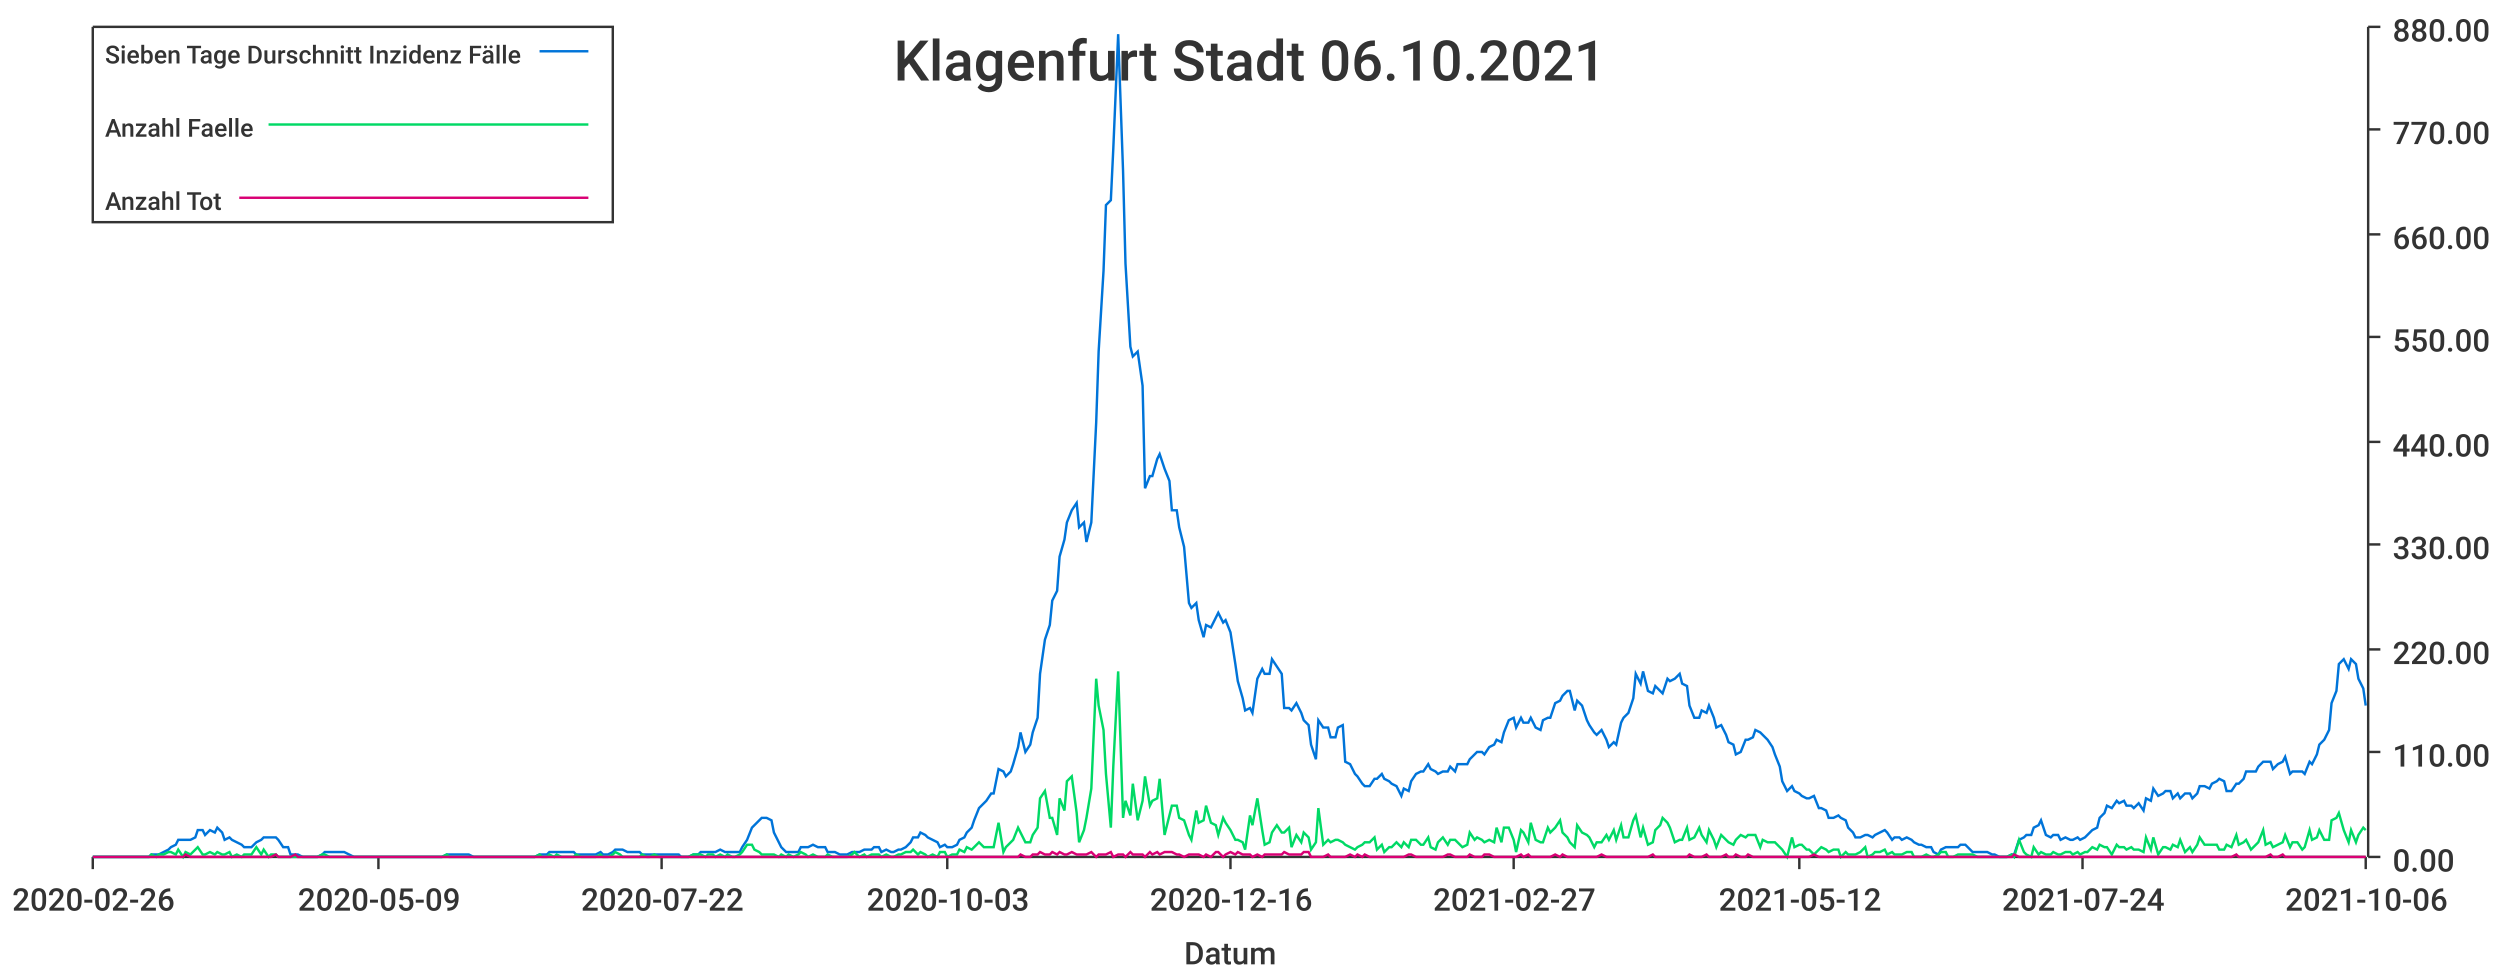
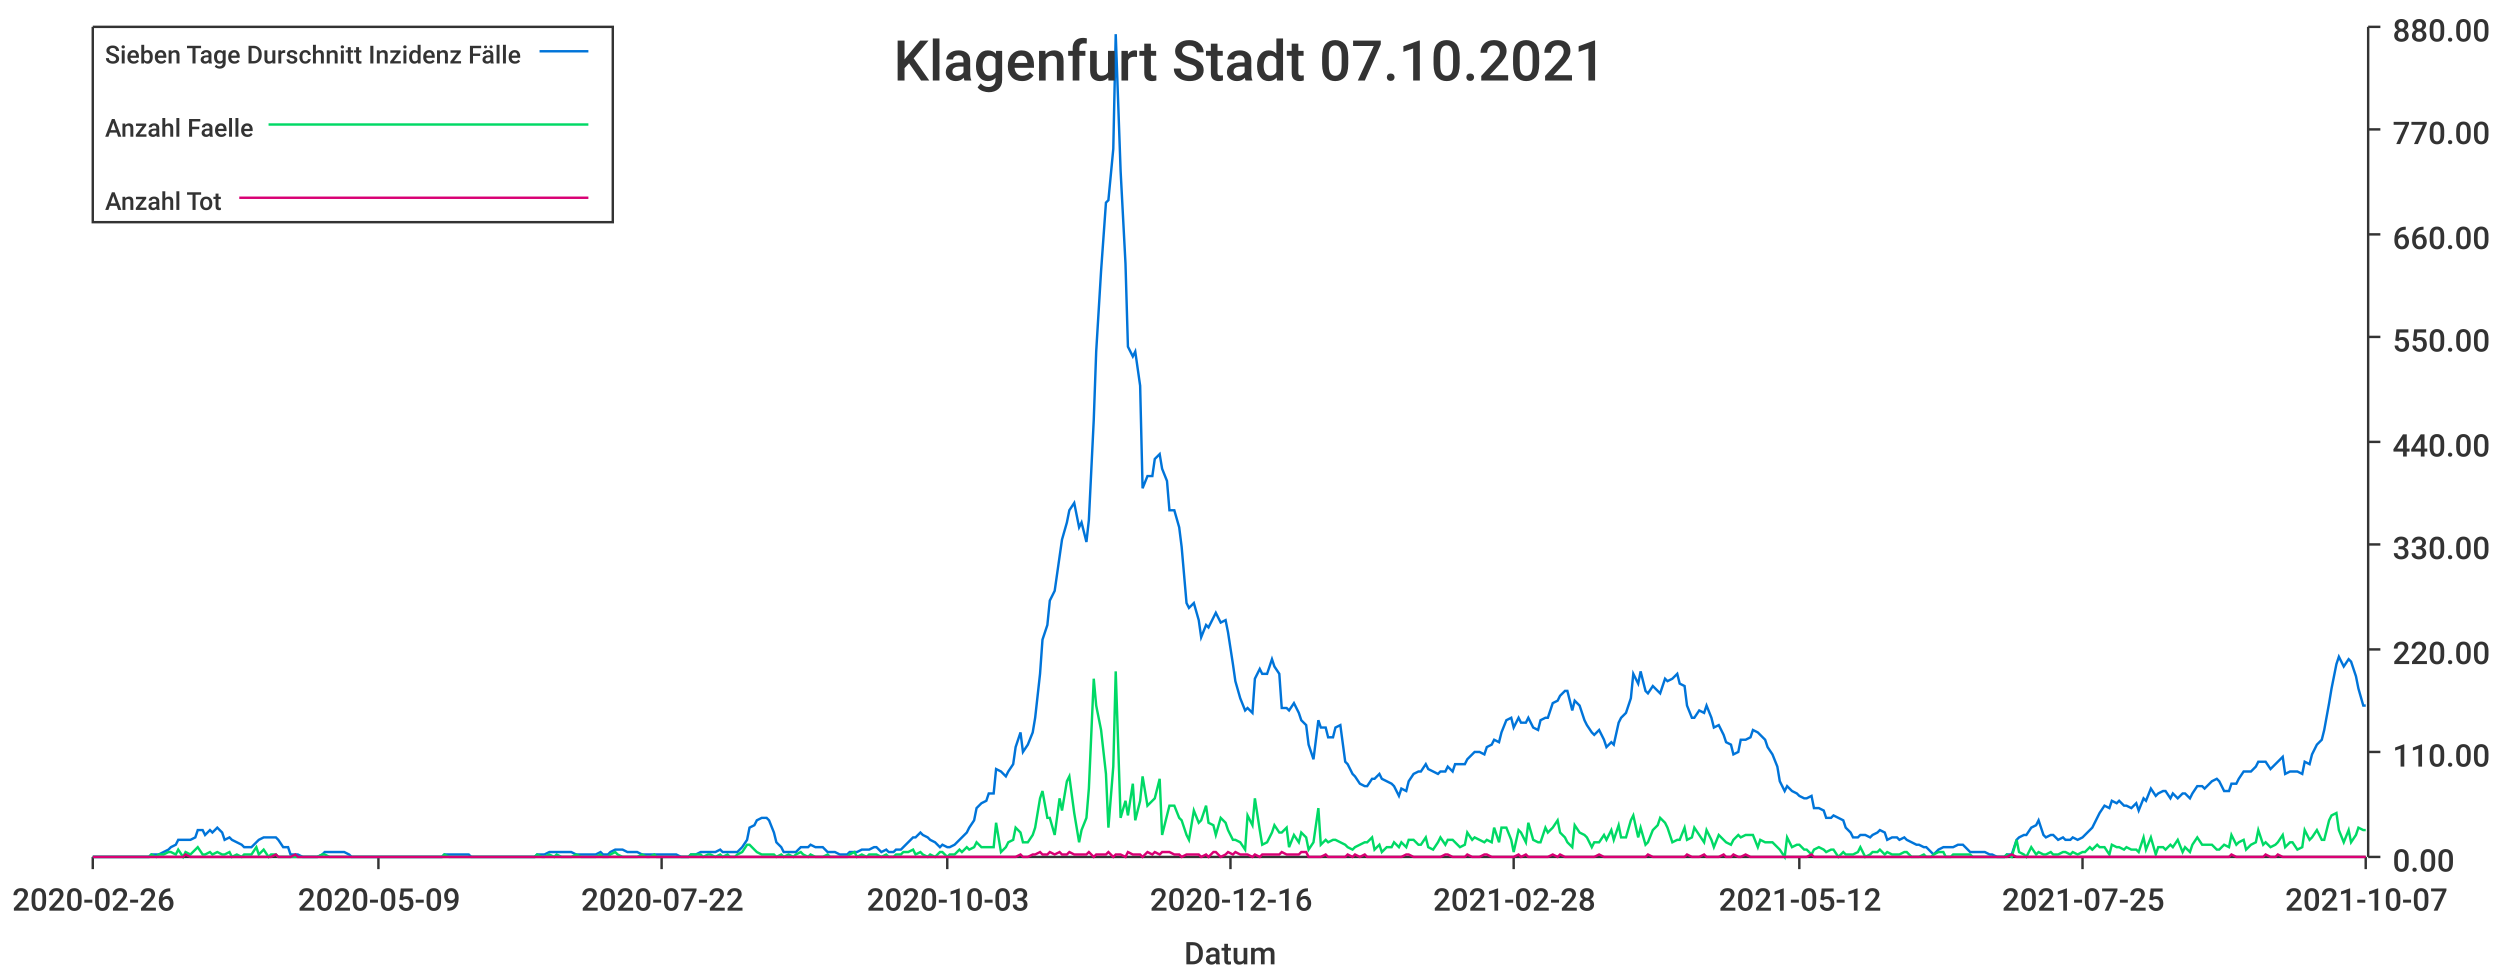
<svg xmlns="http://www.w3.org/2000/svg" width="1024" height="400">\n<path d="M 0 0 L 1024 0 L 1024 400 L 0 400 L 0 0" style="stroke-width:0;stroke:rgba(255,255,255,1.0);fill:rgba(255,255,255,1.0)" />
  <path d="M 38 11 L 969 11 L 969 351 L 38 351 L 38 11" style="stroke-width:0;stroke:rgba(255,255,255,1.0);fill:rgba(255,255,255,1.0)" />
  <path d="M 38 351 L 969 351" style="stroke-width:1;stroke:rgba(51,51,51,1.0);fill:none" />
  <path d="M 38 351 L 38 356" style="stroke-width:1;stroke:rgba(51,51,51,1.0);fill:none" />
  <text x="5" y="373" style="stroke-width:0;stroke:none;fill:rgba(51,51,51,1.0);font-size:12.8px;font-family:'Roboto Medium',sans-serif">2020-02-26</text>
  <path d="M 155 351 L 155 356" style="stroke-width:1;stroke:rgba(51,51,51,1.0);fill:none" />
  <text x="122" y="373" style="stroke-width:0;stroke:none;fill:rgba(51,51,51,1.0);font-size:12.8px;font-family:'Roboto Medium',sans-serif">2020-05-09</text>
  <path d="M 271 351 L 271 356" style="stroke-width:1;stroke:rgba(51,51,51,1.0);fill:none" />
  <text x="238" y="373" style="stroke-width:0;stroke:none;fill:rgba(51,51,51,1.0);font-size:12.8px;font-family:'Roboto Medium',sans-serif">2020-07-22</text>
  <path d="M 388 351 L 388 356" style="stroke-width:1;stroke:rgba(51,51,51,1.0);fill:none" />
  <text x="355" y="373" style="stroke-width:0;stroke:none;fill:rgba(51,51,51,1.0);font-size:12.8px;font-family:'Roboto Medium',sans-serif">2020-10-03</text>
  <path d="M 504 351 L 504 356" style="stroke-width:1;stroke:rgba(51,51,51,1.0);fill:none" />
  <text x="471" y="373" style="stroke-width:0;stroke:none;fill:rgba(51,51,51,1.0);font-size:12.8px;font-family:'Roboto Medium',sans-serif">2020-12-16</text>
  <path d="M 620 351 L 620 356" style="stroke-width:1;stroke:rgba(51,51,51,1.0);fill:none" />
-   <text x="587" y="373" style="stroke-width:0;stroke:none;fill:rgba(51,51,51,1.0);font-size:12.8px;font-family:'Roboto Medium',sans-serif">2021-02-27</text>
+   <text x="587" y="373" style="stroke-width:0;stroke:none;fill:rgba(51,51,51,1.0);font-size:12.8px;font-family:'Roboto Medium',sans-serif">2021-02-28</text>
  <path d="M 737 351 L 737 356" style="stroke-width:1;stroke:rgba(51,51,51,1.0);fill:none" />
  <text x="704" y="373" style="stroke-width:0;stroke:none;fill:rgba(51,51,51,1.0);font-size:12.8px;font-family:'Roboto Medium',sans-serif">2021-05-12</text>
  <path d="M 853 351 L 853 356" style="stroke-width:1;stroke:rgba(51,51,51,1.0);fill:none" />
-   <text x="820" y="373" style="stroke-width:0;stroke:none;fill:rgba(51,51,51,1.0);font-size:12.8px;font-family:'Roboto Medium',sans-serif">2021-07-24</text>
+   <text x="820" y="373" style="stroke-width:0;stroke:none;fill:rgba(51,51,51,1.0);font-size:12.8px;font-family:'Roboto Medium',sans-serif">2021-07-25</text>
  <path d="M 969 351 L 969 356" style="stroke-width:1;stroke:rgba(51,51,51,1.0);fill:none" />
-   <text x="936" y="373" style="stroke-width:0;stroke:none;fill:rgba(51,51,51,1.0);font-size:12.8px;font-family:'Roboto Medium',sans-serif">2021-10-06</text>
+   <text x="936" y="373" style="stroke-width:0;stroke:none;fill:rgba(51,51,51,1.0);font-size:12.8px;font-family:'Roboto Medium',sans-serif">2021-10-07</text>
  <text x="485" y="395" style="stroke-width:0;stroke:none;fill:rgba(51,51,51,1.0);font-size:12.8px;font-family:'Roboto Medium',sans-serif">Datum</text>
  <path d="M 970 351 L 970 11" style="stroke-width:1;stroke:rgba(51,51,51,1.0);fill:none" />
  <path d="M 970 351 L 975 351" style="stroke-width:1;stroke:rgba(51,51,51,1.0);fill:none" />
  <text x="980" y="357" style="stroke-width:0;stroke:none;fill:rgba(51,51,51,1.0);font-size:12.8px;font-family:'Roboto Medium',sans-serif">0.00</text>
  <path d="M 970 308 L 975 308" style="stroke-width:1;stroke:rgba(51,51,51,1.0);fill:none" />
  <text x="980" y="314" style="stroke-width:0;stroke:none;fill:rgba(51,51,51,1.0);font-size:12.8px;font-family:'Roboto Medium',sans-serif">110.00</text>
  <path d="M 970 266 L 975 266" style="stroke-width:1;stroke:rgba(51,51,51,1.0);fill:none" />
  <text x="980" y="272" style="stroke-width:0;stroke:none;fill:rgba(51,51,51,1.0);font-size:12.8px;font-family:'Roboto Medium',sans-serif">220.00</text>
  <path d="M 970 223 L 975 223" style="stroke-width:1;stroke:rgba(51,51,51,1.0);fill:none" />
  <text x="980" y="229" style="stroke-width:0;stroke:none;fill:rgba(51,51,51,1.0);font-size:12.8px;font-family:'Roboto Medium',sans-serif">330.00</text>
  <path d="M 970 181 L 975 181" style="stroke-width:1;stroke:rgba(51,51,51,1.0);fill:none" />
  <text x="980" y="187" style="stroke-width:0;stroke:none;fill:rgba(51,51,51,1.0);font-size:12.8px;font-family:'Roboto Medium',sans-serif">440.00</text>
  <path d="M 970 138 L 975 138" style="stroke-width:1;stroke:rgba(51,51,51,1.0);fill:none" />
  <text x="980" y="144" style="stroke-width:0;stroke:none;fill:rgba(51,51,51,1.0);font-size:12.8px;font-family:'Roboto Medium',sans-serif">550.00</text>
  <path d="M 970 96 L 975 96" style="stroke-width:1;stroke:rgba(51,51,51,1.0);fill:none" />
  <text x="980" y="102" style="stroke-width:0;stroke:none;fill:rgba(51,51,51,1.0);font-size:12.8px;font-family:'Roboto Medium',sans-serif">660.00</text>
  <path d="M 970 53 L 975 53" style="stroke-width:1;stroke:rgba(51,51,51,1.0);fill:none" />
  <text x="980" y="59" style="stroke-width:0;stroke:none;fill:rgba(51,51,51,1.0);font-size:12.8px;font-family:'Roboto Medium',sans-serif">770.00</text>
  <path d="M 970 11 L 975 11" style="stroke-width:1;stroke:rgba(51,51,51,1.0);fill:none" />
  <text x="980" y="17" style="stroke-width:0;stroke:none;fill:rgba(51,51,51,1.0);font-size:12.8px;font-family:'Roboto Medium',sans-serif">880.00</text>
-   <path d="M 38 351 L 40 351 L 42 351 L 43 351 L 45 351 L 46 351 L 48 351 L 50 351 L 51 351 L 53 351 L 54 351 L 56 351 L 57 351 L 59 351 L 61 351 L 62 350 L 64 350 L 65 350 L 67 349 L 69 348 L 70 347 L 72 346 L 73 344 L 75 344 L 76 344 L 78 344 L 80 343 L 81 340 L 83 340 L 84 342 L 86 340 L 88 341 L 89 339 L 91 341 L 92 344 L 94 343 L 95 344 L 97 345 L 99 346 L 100 347 L 102 347 L 103 347 L 105 345 L 107 344 L 108 343 L 110 343 L 111 343 L 113 343 L 114 344 L 116 347 L 118 347 L 119 350 L 121 350 L 122 350 L 124 351 L 126 351 L 127 351 L 129 351 L 130 351 L 132 350 L 133 349 L 135 349 L 137 349 L 138 349 L 140 349 L 141 349 L 143 350 L 145 351 L 146 351 L 148 351 L 149 351 L 151 351 L 152 351 L 154 351 L 156 351 L 157 351 L 159 351 L 160 351 L 162 351 L 164 351 L 165 351 L 167 351 L 168 351 L 170 351 L 171 351 L 173 351 L 175 351 L 176 351 L 178 351 L 179 351 L 181 351 L 183 350 L 184 350 L 186 350 L 187 350 L 189 350 L 190 350 L 192 350 L 194 351 L 195 351 L 197 351 L 198 351 L 200 351 L 202 351 L 203 351 L 205 351 L 206 351 L 208 351 L 209 351 L 211 351 L 213 351 L 214 351 L 216 351 L 217 351 L 219 351 L 221 350 L 222 350 L 224 350 L 225 349 L 227 349 L 228 349 L 230 349 L 232 349 L 233 349 L 235 349 L 236 350 L 238 350 L 240 350 L 241 350 L 243 350 L 244 350 L 246 349 L 247 350 L 249 350 L 251 349 L 252 348 L 254 348 L 255 348 L 257 349 L 259 349 L 260 349 L 262 349 L 263 350 L 265 350 L 266 350 L 268 350 L 270 350 L 271 350 L 273 350 L 274 350 L 276 350 L 278 350 L 279 351 L 281 351 L 282 351 L 284 350 L 286 350 L 287 349 L 289 349 L 290 349 L 292 349 L 293 349 L 295 348 L 297 349 L 298 349 L 300 349 L 301 349 L 303 349 L 304 347 L 306 344 L 308 339 L 309 338 L 311 336 L 312 335 L 314 335 L 316 336 L 317 341 L 319 345 L 320 347 L 322 349 L 323 349 L 325 349 L 327 349 L 328 347 L 330 347 L 331 347 L 333 346 L 335 347 L 336 347 L 338 347 L 339 349 L 341 349 L 342 349 L 344 350 L 346 350 L 347 350 L 349 349 L 350 349 L 352 349 L 354 348 L 355 348 L 357 348 L 358 347 L 360 347 L 361 349 L 363 348 L 365 349 L 366 349 L 368 348 L 369 348 L 371 347 L 373 345 L 374 343 L 376 343 L 377 341 L 379 342 L 380 343 L 382 344 L 384 345 L 385 347 L 387 346 L 388 347 L 390 347 L 392 346 L 393 344 L 395 343 L 396 341 L 398 339 L 399 336 L 401 331 L 403 329 L 404 328 L 406 325 L 407 325 L 409 315 L 411 316 L 412 318 L 414 316 L 415 313 L 417 306 L 418 300 L 420 308 L 422 305 L 423 300 L 425 294 L 426 276 L 428 262 L 430 256 L 431 246 L 433 242 L 434 228 L 436 221 L 437 214 L 439 209 L 441 206 L 442 216 L 444 214 L 445 222 L 447 214 L 449 173 L 450 144 L 452 111 L 453 84 L 455 82 L 456 61 L 458 14 L 460 70 L 461 108 L 463 142 L 464 146 L 466 144 L 468 158 L 469 200 L 471 195 L 472 195 L 474 188 L 475 186 L 477 192 L 479 197 L 480 209 L 482 209 L 483 216 L 485 224 L 487 247 L 488 249 L 490 247 L 491 254 L 493 261 L 494 256 L 496 257 L 498 253 L 499 251 L 501 255 L 502 254 L 504 259 L 506 272 L 507 279 L 509 286 L 510 291 L 512 290 L 513 292 L 515 278 L 517 274 L 518 276 L 520 276 L 521 270 L 523 273 L 525 276 L 526 290 L 528 290 L 529 291 L 531 288 L 533 292 L 534 295 L 536 297 L 537 305 L 539 311 L 540 295 L 542 298 L 544 298 L 545 302 L 547 302 L 548 298 L 550 297 L 551 312 L 553 313 L 555 317 L 556 318 L 558 321 L 559 322 L 561 322 L 563 319 L 564 319 L 566 317 L 567 319 L 569 320 L 570 321 L 572 322 L 574 326 L 575 323 L 577 324 L 578 320 L 580 317 L 582 316 L 583 316 L 585 313 L 586 315 L 588 316 L 589 317 L 591 316 L 593 316 L 594 314 L 596 316 L 597 313 L 599 313 L 601 313 L 602 311 L 604 309 L 605 308 L 607 308 L 608 309 L 610 306 L 612 305 L 613 303 L 615 304 L 616 300 L 618 295 L 620 294 L 621 298 L 623 294 L 624 296 L 626 296 L 627 294 L 629 298 L 631 299 L 632 295 L 634 294 L 635 294 L 637 288 L 639 287 L 640 285 L 642 283 L 643 283 L 645 291 L 646 287 L 648 289 L 650 295 L 651 297 L 653 300 L 654 301 L 656 299 L 658 303 L 659 306 L 661 304 L 662 305 L 664 296 L 665 294 L 667 292 L 669 286 L 670 276 L 672 280 L 673 275 L 675 283 L 677 284 L 678 281 L 680 283 L 681 284 L 683 278 L 684 279 L 686 278 L 688 276 L 689 280 L 691 281 L 692 289 L 694 294 L 696 294 L 697 291 L 699 292 L 700 289 L 702 294 L 703 298 L 705 297 L 707 301 L 708 304 L 710 305 L 711 309 L 713 308 L 715 303 L 716 303 L 718 302 L 719 299 L 721 300 L 722 301 L 724 303 L 726 306 L 727 309 L 729 314 L 730 320 L 732 324 L 734 322 L 735 324 L 737 325 L 738 326 L 740 327 L 741 327 L 743 326 L 745 331 L 746 331 L 748 332 L 749 335 L 751 335 L 753 334 L 754 335 L 756 336 L 757 339 L 759 341 L 760 343 L 762 343 L 764 342 L 765 342 L 767 343 L 768 342 L 770 341 L 772 340 L 773 341 L 775 344 L 776 343 L 778 343 L 779 344 L 781 343 L 783 344 L 784 345 L 786 346 L 787 346 L 789 347 L 791 347 L 792 349 L 794 350 L 795 348 L 797 347 L 798 347 L 800 347 L 802 347 L 803 346 L 805 346 L 806 347 L 808 349 L 810 349 L 811 349 L 813 349 L 814 349 L 816 350 L 817 350 L 819 351 L 821 351 L 822 351 L 824 350 L 825 350 L 827 344 L 829 343 L 830 342 L 832 342 L 833 339 L 835 338 L 836 336 L 838 342 L 840 343 L 841 342 L 843 342 L 844 344 L 846 343 L 848 344 L 849 344 L 851 343 L 852 344 L 854 343 L 855 342 L 857 340 L 859 339 L 860 335 L 862 333 L 863 330 L 865 331 L 867 328 L 868 329 L 870 328 L 871 330 L 873 330 L 874 331 L 876 329 L 878 332 L 879 327 L 881 328 L 882 323 L 884 326 L 886 325 L 887 324 L 889 324 L 890 327 L 892 325 L 893 327 L 895 325 L 897 325 L 898 327 L 900 325 L 901 322 L 903 322 L 905 323 L 906 321 L 908 320 L 909 319 L 911 320 L 912 324 L 914 324 L 916 321 L 917 321 L 919 319 L 920 316 L 922 316 L 924 316 L 925 314 L 927 312 L 928 312 L 930 312 L 931 315 L 933 313 L 935 312 L 936 310 L 938 317 L 939 316 L 941 316 L 943 316 L 944 317 L 946 312 L 947 313 L 949 309 L 950 305 L 952 303 L 954 299 L 955 288 L 957 283 L 958 272 L 960 270 L 962 274 L 963 270 L 965 272 L 966 278 L 968 282 L 969 289" style="stroke-width:1;stroke:rgba(0,116,217,1.0);fill:none" />
-   <path d="M 38 351 L 40 351 L 42 351 L 43 351 L 45 351 L 46 351 L 48 351 L 50 351 L 51 351 L 53 351 L 54 351 L 56 351 L 57 351 L 59 351 L 61 351 L 62 350 L 64 351 L 65 350 L 67 350 L 69 349 L 70 349 L 72 350 L 73 348 L 75 351 L 76 349 L 78 350 L 80 348 L 81 347 L 83 350 L 84 350 L 86 349 L 88 350 L 89 349 L 91 350 L 92 350 L 94 349 L 95 351 L 97 350 L 99 351 L 100 350 L 102 350 L 103 350 L 105 347 L 107 350 L 108 348 L 110 351 L 111 350 L 113 350 L 114 351 L 116 351 L 118 351 L 119 351 L 121 351 L 122 351 L 124 351 L 126 351 L 127 351 L 129 351 L 130 351 L 132 350 L 133 350 L 135 351 L 137 351 L 138 351 L 140 351 L 141 351 L 143 351 L 145 351 L 146 351 L 148 351 L 149 351 L 151 351 L 152 351 L 154 351 L 156 351 L 157 351 L 159 351 L 160 351 L 162 351 L 164 351 L 165 351 L 167 351 L 168 351 L 170 351 L 171 351 L 173 351 L 175 351 L 176 351 L 178 351 L 179 351 L 181 351 L 183 350 L 184 351 L 186 351 L 187 351 L 189 351 L 190 351 L 192 351 L 194 351 L 195 351 L 197 351 L 198 351 L 200 351 L 202 351 L 203 351 L 205 351 L 206 351 L 208 351 L 209 351 L 211 351 L 213 351 L 214 351 L 216 351 L 217 351 L 219 351 L 221 350 L 222 351 L 224 351 L 225 350 L 227 351 L 228 350 L 230 351 L 232 351 L 233 351 L 235 351 L 236 350 L 238 351 L 240 351 L 241 351 L 243 351 L 244 351 L 246 350 L 247 351 L 249 351 L 251 350 L 252 349 L 254 350 L 255 351 L 257 351 L 259 351 L 260 351 L 262 351 L 263 350 L 265 351 L 266 351 L 268 350 L 270 351 L 271 351 L 273 351 L 274 351 L 276 351 L 278 351 L 279 351 L 281 351 L 282 351 L 284 350 L 286 350 L 287 350 L 289 351 L 290 350 L 292 350 L 293 351 L 295 350 L 297 351 L 298 350 L 300 351 L 301 351 L 303 350 L 304 349 L 306 346 L 308 346 L 309 348 L 311 349 L 312 350 L 314 350 L 316 350 L 317 350 L 319 351 L 320 350 L 322 351 L 323 350 L 325 351 L 327 350 L 328 349 L 330 350 L 331 351 L 333 350 L 335 351 L 336 351 L 338 351 L 339 350 L 341 351 L 342 351 L 344 351 L 346 351 L 347 351 L 349 350 L 350 349 L 352 351 L 354 350 L 355 351 L 357 350 L 358 350 L 360 350 L 361 351 L 363 350 L 365 351 L 366 351 L 368 350 L 369 350 L 371 349 L 373 349 L 374 348 L 376 350 L 377 349 L 379 350 L 380 351 L 382 350 L 384 351 L 385 349 L 387 349 L 388 351 L 390 350 L 392 350 L 393 348 L 395 349 L 396 347 L 398 348 L 399 347 L 401 345 L 403 347 L 404 347 L 406 347 L 407 347 L 409 337 L 411 349 L 412 347 L 414 345 L 415 344 L 417 339 L 418 341 L 420 345 L 422 345 L 423 342 L 425 339 L 426 327 L 428 324 L 430 335 L 431 335 L 433 342 L 434 327 L 436 332 L 437 320 L 439 318 L 441 333 L 442 345 L 444 340 L 445 335 L 447 323 L 449 278 L 450 289 L 452 299 L 453 317 L 455 339 L 456 314 L 458 275 L 460 335 L 461 328 L 463 334 L 464 321 L 466 336 L 468 328 L 469 318 L 471 330 L 472 328 L 474 327 L 475 319 L 477 342 L 479 334 L 480 330 L 482 330 L 483 335 L 485 336 L 487 342 L 488 344 L 490 332 L 491 337 L 493 336 L 494 330 L 496 337 L 498 338 L 499 342 L 501 335 L 502 337 L 504 340 L 506 344 L 507 344 L 509 345 L 510 348 L 512 334 L 513 338 L 515 327 L 517 340 L 518 346 L 520 345 L 521 341 L 523 338 L 525 341 L 526 341 L 528 339 L 529 347 L 531 342 L 533 345 L 534 341 L 536 343 L 537 348 L 539 345 L 540 331 L 542 346 L 544 344 L 545 345 L 547 344 L 548 344 L 550 345 L 551 346 L 553 347 L 555 348 L 556 347 L 558 346 L 559 345 L 561 345 L 563 343 L 564 348 L 566 346 L 567 349 L 569 347 L 570 347 L 572 345 L 574 347 L 575 345 L 577 347 L 578 344 L 580 344 L 582 346 L 583 346 L 585 343 L 586 347 L 588 348 L 589 345 L 591 343 L 593 346 L 594 344 L 596 344 L 597 345 L 599 347 L 601 346 L 602 341 L 604 344 L 605 343 L 607 344 L 608 345 L 610 344 L 612 345 L 613 339 L 615 345 L 616 339 L 618 339 L 620 344 L 621 349 L 623 340 L 624 341 L 626 345 L 627 337 L 629 344 L 631 345 L 632 345 L 634 339 L 635 341 L 637 339 L 639 336 L 640 341 L 642 343 L 643 345 L 645 347 L 646 338 L 648 341 L 650 342 L 651 343 L 653 347 L 654 345 L 656 345 L 658 342 L 659 344 L 661 340 L 662 344 L 664 338 L 665 343 L 667 343 L 669 336 L 670 334 L 672 343 L 673 339 L 675 346 L 677 345 L 678 340 L 680 338 L 681 335 L 683 337 L 684 339 L 686 345 L 688 344 L 689 344 L 691 339 L 692 344 L 694 343 L 696 339 L 697 342 L 699 345 L 700 340 L 702 344 L 703 347 L 705 342 L 707 344 L 708 345 L 710 346 L 711 344 L 713 342 L 715 343 L 716 342 L 718 342 L 719 342 L 721 347 L 722 344 L 724 345 L 726 345 L 727 345 L 729 347 L 730 348 L 732 351 L 734 343 L 735 347 L 737 346 L 738 346 L 740 348 L 741 348 L 743 350 L 745 348 L 746 347 L 748 348 L 749 349 L 751 348 L 753 348 L 754 351 L 756 349 L 757 350 L 759 350 L 760 350 L 762 349 L 764 347 L 765 351 L 767 350 L 768 349 L 770 349 L 772 348 L 773 350 L 775 349 L 776 350 L 778 350 L 779 350 L 781 349 L 783 349 L 784 351 L 786 351 L 787 351 L 789 350 L 791 351 L 792 351 L 794 350 L 795 349 L 797 349 L 798 351 L 800 351 L 802 350 L 803 350 L 805 350 L 806 350 L 808 350 L 810 351 L 811 351 L 813 351 L 814 351 L 816 351 L 817 351 L 819 351 L 821 351 L 822 351 L 824 350 L 825 351 L 827 344 L 829 349 L 830 350 L 832 351 L 833 347 L 835 350 L 836 349 L 838 350 L 840 350 L 841 349 L 843 350 L 844 350 L 846 349 L 848 349 L 849 350 L 851 349 L 852 350 L 854 349 L 855 349 L 857 347 L 859 348 L 860 346 L 862 347 L 863 347 L 865 350 L 867 346 L 868 347 L 870 347 L 871 348 L 873 347 L 874 348 L 876 348 L 878 349 L 879 343 L 881 348 L 882 343 L 884 350 L 886 347 L 887 347 L 889 348 L 890 346 L 892 347 L 893 344 L 895 349 L 897 347 L 898 349 L 900 346 L 901 343 L 903 346 L 905 346 L 906 346 L 908 346 L 909 348 L 911 348 L 912 346 L 914 347 L 916 342 L 917 346 L 919 345 L 920 344 L 922 348 L 924 346 L 925 345 L 927 340 L 928 346 L 930 345 L 931 347 L 933 346 L 935 345 L 936 342 L 938 347 L 939 345 L 941 345 L 943 348 L 944 347 L 946 340 L 947 344 L 949 343 L 950 340 L 952 344 L 954 344 L 955 336 L 957 335 L 958 333 L 960 340 L 962 345 L 963 340 L 965 345 L 966 342 L 968 339 L 969 340" style="stroke-width:1;stroke:rgba(0,217,101,1.0);fill:none" />
-   <path d="M 38 351 L 40 351 L 42 351 L 43 351 L 45 351 L 46 351 L 48 351 L 50 351 L 51 351 L 53 351 L 54 351 L 56 351 L 57 351 L 59 351 L 61 351 L 62 351 L 64 351 L 65 351 L 67 351 L 69 351 L 70 351 L 72 351 L 73 351 L 75 351 L 76 350 L 78 351 L 80 351 L 81 351 L 83 351 L 84 351 L 86 351 L 88 351 L 89 351 L 91 351 L 92 351 L 94 351 L 95 351 L 97 351 L 99 351 L 100 351 L 102 351 L 103 351 L 105 351 L 107 351 L 108 351 L 110 351 L 111 351 L 113 350 L 114 351 L 116 351 L 118 351 L 119 351 L 121 350 L 122 351 L 124 351 L 126 351 L 127 351 L 129 351 L 130 351 L 132 351 L 133 351 L 135 351 L 137 351 L 138 351 L 140 351 L 141 351 L 143 351 L 145 351 L 146 351 L 148 351 L 149 351 L 151 351 L 152 351 L 154 351 L 156 351 L 157 351 L 159 351 L 160 351 L 162 351 L 164 351 L 165 351 L 167 351 L 168 351 L 170 351 L 171 351 L 173 351 L 175 351 L 176 351 L 178 351 L 179 351 L 181 351 L 183 351 L 184 351 L 186 351 L 187 351 L 189 351 L 190 351 L 192 351 L 194 351 L 195 351 L 197 351 L 198 351 L 200 351 L 202 351 L 203 351 L 205 351 L 206 351 L 208 351 L 209 351 L 211 351 L 213 351 L 214 351 L 216 351 L 217 351 L 219 351 L 221 351 L 222 351 L 224 351 L 225 351 L 227 351 L 228 351 L 230 351 L 232 351 L 233 351 L 235 351 L 236 351 L 238 351 L 240 351 L 241 351 L 243 351 L 244 351 L 246 351 L 247 351 L 249 351 L 251 351 L 252 351 L 254 351 L 255 351 L 257 351 L 259 351 L 260 351 L 262 351 L 263 351 L 265 351 L 266 351 L 268 351 L 270 351 L 271 351 L 273 351 L 274 351 L 276 351 L 278 351 L 279 351 L 281 351 L 282 351 L 284 351 L 286 351 L 287 351 L 289 351 L 290 351 L 292 351 L 293 351 L 295 351 L 297 351 L 298 351 L 300 351 L 301 351 L 303 351 L 304 351 L 306 351 L 308 351 L 309 351 L 311 351 L 312 351 L 314 351 L 316 351 L 317 351 L 319 351 L 320 351 L 322 351 L 323 351 L 325 351 L 327 351 L 328 351 L 330 351 L 331 351 L 333 351 L 335 351 L 336 351 L 338 351 L 339 351 L 341 351 L 342 351 L 344 351 L 346 351 L 347 351 L 349 351 L 350 351 L 352 351 L 354 351 L 355 351 L 357 351 L 358 351 L 360 351 L 361 351 L 363 351 L 365 351 L 366 351 L 368 351 L 369 351 L 371 351 L 373 351 L 374 351 L 376 351 L 377 351 L 379 351 L 380 351 L 382 351 L 384 351 L 385 351 L 387 351 L 388 351 L 390 351 L 392 351 L 393 351 L 395 351 L 396 351 L 398 351 L 399 351 L 401 351 L 403 351 L 404 351 L 406 351 L 407 351 L 409 351 L 411 351 L 412 351 L 414 351 L 415 351 L 417 351 L 418 350 L 420 351 L 422 351 L 423 350 L 425 350 L 426 349 L 428 350 L 430 350 L 431 349 L 433 350 L 434 349 L 436 350 L 437 350 L 439 349 L 441 350 L 442 350 L 444 350 L 445 350 L 447 349 L 449 351 L 450 350 L 452 350 L 453 350 L 455 349 L 456 351 L 458 350 L 460 350 L 461 351 L 463 349 L 464 350 L 466 350 L 468 350 L 469 351 L 471 349 L 472 350 L 474 349 L 475 350 L 477 349 L 479 349 L 480 349 L 482 350 L 483 350 L 485 351 L 487 350 L 488 350 L 490 350 L 491 350 L 493 351 L 494 350 L 496 351 L 498 349 L 499 349 L 501 351 L 502 350 L 504 349 L 506 350 L 507 349 L 509 350 L 510 350 L 512 350 L 513 351 L 515 350 L 517 351 L 518 350 L 520 350 L 521 350 L 523 350 L 525 350 L 526 349 L 528 350 L 529 350 L 531 350 L 533 350 L 534 349 L 536 349 L 537 351 L 539 351 L 540 351 L 542 351 L 544 350 L 545 351 L 547 351 L 548 351 L 550 351 L 551 351 L 553 350 L 555 351 L 556 350 L 558 351 L 559 350 L 561 351 L 563 351 L 564 351 L 566 351 L 567 351 L 569 351 L 570 351 L 572 351 L 574 351 L 575 351 L 577 350 L 578 350 L 580 351 L 582 351 L 583 351 L 585 351 L 586 351 L 588 351 L 589 351 L 591 351 L 593 350 L 594 350 L 596 351 L 597 351 L 599 351 L 601 351 L 602 350 L 604 351 L 605 351 L 607 351 L 608 350 L 610 350 L 612 351 L 613 351 L 615 351 L 616 351 L 618 351 L 620 351 L 621 351 L 623 350 L 624 351 L 626 350 L 627 351 L 629 351 L 631 351 L 632 351 L 634 351 L 635 351 L 637 350 L 639 351 L 640 350 L 642 351 L 643 351 L 645 351 L 646 351 L 648 351 L 650 351 L 651 351 L 653 351 L 654 351 L 656 350 L 658 351 L 659 351 L 661 351 L 662 351 L 664 351 L 665 351 L 667 351 L 669 351 L 670 351 L 672 351 L 673 351 L 675 351 L 677 350 L 678 351 L 680 351 L 681 351 L 683 351 L 684 351 L 686 351 L 688 351 L 689 351 L 691 351 L 692 350 L 694 351 L 696 351 L 697 351 L 699 350 L 700 351 L 702 351 L 703 351 L 705 351 L 707 350 L 708 351 L 710 351 L 711 350 L 713 351 L 715 351 L 716 350 L 718 351 L 719 351 L 721 351 L 722 351 L 724 351 L 726 351 L 727 351 L 729 351 L 730 351 L 732 351 L 734 351 L 735 351 L 737 351 L 738 351 L 740 351 L 741 351 L 743 350 L 745 351 L 746 351 L 748 351 L 749 351 L 751 351 L 753 351 L 754 351 L 756 351 L 757 351 L 759 351 L 760 351 L 762 351 L 764 351 L 765 351 L 767 351 L 768 351 L 770 351 L 772 351 L 773 351 L 775 351 L 776 351 L 778 351 L 779 351 L 781 351 L 783 351 L 784 351 L 786 351 L 787 351 L 789 351 L 791 351 L 792 351 L 794 351 L 795 351 L 797 351 L 798 351 L 800 351 L 802 351 L 803 351 L 805 351 L 806 351 L 808 351 L 810 351 L 811 351 L 813 351 L 814 351 L 816 351 L 817 351 L 819 351 L 821 351 L 822 351 L 824 351 L 825 350 L 827 351 L 829 351 L 830 351 L 832 351 L 833 351 L 835 351 L 836 351 L 838 351 L 840 351 L 841 351 L 843 351 L 844 351 L 846 351 L 848 351 L 849 351 L 851 351 L 852 351 L 854 351 L 855 351 L 857 351 L 859 351 L 860 351 L 862 351 L 863 351 L 865 351 L 867 351 L 868 351 L 870 351 L 871 351 L 873 351 L 874 351 L 876 351 L 878 351 L 879 351 L 881 351 L 882 351 L 884 351 L 886 351 L 887 351 L 889 351 L 890 351 L 892 351 L 893 351 L 895 351 L 897 351 L 898 351 L 900 351 L 901 351 L 903 351 L 905 351 L 906 351 L 908 351 L 909 351 L 911 351 L 912 351 L 914 351 L 916 350 L 917 351 L 919 351 L 920 351 L 922 351 L 924 351 L 925 351 L 927 351 L 928 351 L 930 350 L 931 351 L 933 351 L 935 350 L 936 351 L 938 351 L 939 351 L 941 351 L 943 351 L 944 351 L 946 351 L 947 351 L 949 351 L 950 351 L 952 351 L 954 351 L 955 351 L 957 351 L 958 351 L 960 351 L 962 351 L 963 351 L 965 351 L 966 351 L 968 351 L 969 351" style="stroke-width:1;stroke:rgba(217,0,116,1.0);fill:none" />
-   <text x="366" y="33" style="stroke-width:0;stroke:none;fill:rgba(51,51,51,1.0);font-size:23.0px;font-family:'Roboto Medium',sans-serif">Klagenfurt Stadt 06.10.2021</text>
+   <path d="M 38 351 L 40 351 L 42 351 L 43 351 L 45 351 L 46 351 L 48 351 L 50 351 L 51 351 L 53 351 L 54 351 L 56 351 L 57 351 L 59 351 L 61 351 L 62 350 L 64 350 L 65 350 L 67 349 L 69 348 L 70 347 L 72 346 L 73 344 L 75 344 L 76 344 L 78 344 L 80 343 L 81 340 L 83 340 L 84 342 L 86 340 L 87 341 L 89 339 L 91 341 L 92 344 L 94 343 L 95 344 L 97 345 L 99 346 L 100 347 L 102 347 L 103 347 L 105 345 L 106 344 L 108 343 L 110 343 L 111 343 L 113 343 L 114 344 L 116 347 L 118 347 L 119 350 L 121 350 L 122 350 L 124 351 L 125 351 L 127 351 L 129 351 L 130 351 L 132 350 L 133 349 L 135 349 L 136 349 L 138 349 L 140 349 L 141 349 L 143 350 L 144 351 L 146 351 L 148 351 L 149 351 L 151 351 L 152 351 L 154 351 L 155 351 L 157 351 L 159 351 L 160 351 L 162 351 L 163 351 L 165 351 L 167 351 L 168 351 L 170 351 L 171 351 L 173 351 L 174 351 L 176 351 L 178 351 L 179 351 L 181 351 L 182 350 L 184 350 L 185 350 L 187 350 L 189 350 L 190 350 L 192 350 L 193 351 L 195 351 L 197 351 L 198 351 L 200 351 L 201 351 L 203 351 L 204 351 L 206 351 L 208 351 L 209 351 L 211 351 L 212 351 L 214 351 L 216 351 L 217 351 L 219 351 L 220 350 L 222 350 L 223 350 L 225 349 L 227 349 L 228 349 L 230 349 L 231 349 L 233 349 L 234 349 L 236 350 L 238 350 L 239 350 L 241 350 L 242 350 L 244 350 L 246 349 L 247 350 L 249 350 L 250 349 L 252 348 L 253 348 L 255 348 L 257 349 L 258 349 L 260 349 L 261 349 L 263 350 L 265 350 L 266 350 L 268 350 L 269 350 L 271 350 L 272 350 L 274 350 L 276 350 L 277 350 L 279 351 L 280 351 L 282 351 L 283 350 L 285 350 L 287 349 L 288 349 L 290 349 L 291 349 L 293 349 L 295 348 L 296 349 L 298 349 L 299 349 L 301 349 L 302 349 L 304 347 L 306 344 L 307 339 L 309 338 L 310 336 L 312 335 L 314 335 L 315 336 L 317 341 L 318 345 L 320 347 L 321 349 L 323 349 L 325 349 L 326 349 L 328 347 L 329 347 L 331 347 L 332 346 L 334 347 L 336 347 L 337 347 L 339 349 L 340 349 L 342 349 L 344 350 L 345 350 L 347 350 L 348 349 L 350 349 L 351 349 L 353 348 L 355 348 L 356 348 L 358 347 L 359 347 L 361 349 L 363 348 L 364 349 L 366 349 L 367 348 L 369 348 L 370 347 L 372 345 L 374 343 L 375 343 L 377 341 L 378 342 L 380 343 L 381 344 L 383 345 L 385 347 L 386 346 L 388 347 L 389 347 L 391 346 L 393 344 L 394 343 L 396 341 L 397 339 L 399 336 L 400 331 L 402 329 L 404 328 L 405 325 L 407 325 L 408 315 L 410 316 L 412 318 L 413 316 L 415 313 L 416 306 L 418 300 L 419 308 L 421 305 L 423 300 L 424 294 L 426 276 L 427 262 L 429 256 L 430 246 L 432 242 L 434 228 L 435 221 L 437 214 L 438 209 L 440 206 L 442 216 L 443 214 L 445 222 L 446 213 L 448 172 L 449 144 L 451 111 L 453 83 L 454 82 L 456 61 L 457 14 L 459 70 L 461 108 L 462 142 L 464 146 L 465 144 L 467 158 L 468 200 L 470 195 L 472 195 L 473 188 L 475 186 L 476 192 L 478 197 L 479 209 L 481 209 L 483 216 L 484 224 L 486 247 L 487 249 L 489 247 L 491 254 L 492 261 L 494 256 L 495 257 L 497 253 L 498 251 L 500 255 L 502 254 L 503 259 L 505 272 L 506 279 L 508 286 L 510 291 L 511 290 L 513 292 L 514 278 L 516 274 L 517 276 L 519 276 L 521 270 L 522 273 L 524 276 L 525 290 L 527 290 L 528 291 L 530 288 L 532 292 L 533 295 L 535 297 L 536 305 L 538 311 L 540 295 L 541 298 L 543 298 L 544 302 L 546 302 L 547 298 L 549 297 L 551 312 L 552 313 L 554 317 L 555 318 L 557 321 L 559 322 L 560 322 L 562 319 L 563 319 L 565 317 L 566 319 L 568 320 L 570 321 L 571 322 L 573 326 L 574 323 L 576 324 L 577 320 L 579 317 L 581 316 L 582 316 L 584 313 L 585 315 L 587 316 L 589 317 L 590 316 L 592 316 L 593 314 L 595 316 L 596 313 L 598 313 L 600 313 L 601 311 L 603 309 L 604 308 L 606 308 L 608 309 L 609 306 L 611 305 L 612 303 L 614 304 L 615 300 L 617 295 L 619 294 L 620 298 L 622 294 L 623 296 L 625 296 L 626 294 L 628 298 L 630 299 L 631 295 L 633 294 L 634 294 L 636 288 L 638 287 L 639 285 L 641 283 L 642 283 L 644 291 L 645 287 L 647 289 L 649 295 L 650 297 L 652 300 L 653 301 L 655 299 L 657 303 L 658 306 L 660 304 L 661 305 L 663 296 L 664 294 L 666 292 L 668 286 L 669 276 L 671 280 L 672 275 L 674 283 L 675 284 L 677 281 L 679 283 L 680 284 L 682 278 L 683 279 L 685 278 L 687 276 L 688 280 L 690 281 L 691 289 L 693 294 L 694 294 L 696 291 L 698 292 L 699 289 L 701 294 L 702 298 L 704 297 L 706 301 L 707 304 L 709 305 L 710 309 L 712 308 L 713 303 L 715 303 L 717 302 L 718 299 L 720 300 L 721 301 L 723 303 L 724 306 L 726 309 L 728 314 L 729 320 L 731 324 L 732 322 L 734 324 L 736 325 L 737 326 L 739 327 L 740 327 L 742 326 L 743 331 L 745 331 L 747 332 L 748 335 L 750 335 L 751 334 L 753 335 L 755 336 L 756 339 L 758 341 L 759 343 L 761 343 L 762 342 L 764 342 L 766 343 L 767 342 L 769 341 L 770 340 L 772 341 L 773 344 L 775 343 L 777 343 L 778 344 L 780 343 L 781 344 L 783 345 L 785 346 L 786 346 L 788 347 L 789 347 L 791 349 L 792 350 L 794 348 L 796 347 L 797 347 L 799 347 L 800 347 L 802 346 L 804 346 L 805 347 L 807 349 L 808 349 L 810 349 L 811 349 L 813 349 L 815 350 L 816 350 L 818 351 L 819 351 L 821 351 L 822 350 L 824 350 L 826 344 L 827 343 L 829 342 L 830 342 L 832 339 L 834 338 L 835 336 L 837 342 L 838 343 L 840 342 L 841 342 L 843 344 L 845 343 L 846 344 L 848 344 L 849 343 L 851 344 L 853 343 L 854 342 L 856 340 L 857 339 L 859 335 L 860 333 L 862 330 L 864 331 L 865 328 L 867 329 L 868 328 L 870 330 L 871 330 L 873 331 L 875 329 L 876 332 L 878 327 L 879 328 L 881 323 L 883 326 L 884 325 L 886 324 L 887 324 L 889 327 L 890 325 L 892 327 L 894 325 L 895 325 L 897 327 L 898 325 L 900 322 L 902 322 L 903 323 L 905 321 L 906 320 L 908 319 L 909 320 L 911 324 L 913 324 L 914 321 L 916 321 L 917 319 L 919 316 L 920 316 L 922 316 L 924 314 L 925 312 L 927 312 L 928 312 L 930 315 L 932 313 L 933 312 L 935 310 L 936 317 L 938 316 L 939 316 L 941 316 L 943 317 L 944 312 L 946 313 L 947 309 L 949 305 L 951 303 L 952 299 L 954 288 L 955 282 L 957 272 L 958 269 L 960 273 L 962 270 L 963 271 L 965 277 L 966 282 L 968 289 L 969 289" style="stroke-width:1;stroke:rgba(0,116,217,1.0);fill:none" />
+   <path d="M 38 351 L 40 351 L 42 351 L 43 351 L 45 351 L 46 351 L 48 351 L 50 351 L 51 351 L 53 351 L 54 351 L 56 351 L 57 351 L 59 351 L 61 351 L 62 350 L 64 351 L 65 350 L 67 350 L 69 349 L 70 349 L 72 350 L 73 348 L 75 351 L 76 349 L 78 350 L 80 348 L 81 347 L 83 350 L 84 350 L 86 349 L 87 350 L 89 349 L 91 350 L 92 350 L 94 349 L 95 351 L 97 350 L 99 351 L 100 350 L 102 350 L 103 350 L 105 347 L 106 350 L 108 348 L 110 351 L 111 350 L 113 350 L 114 351 L 116 351 L 118 351 L 119 351 L 121 351 L 122 351 L 124 351 L 125 351 L 127 351 L 129 351 L 130 351 L 132 350 L 133 350 L 135 351 L 136 351 L 138 351 L 140 351 L 141 351 L 143 351 L 144 351 L 146 351 L 148 351 L 149 351 L 151 351 L 152 351 L 154 351 L 155 351 L 157 351 L 159 351 L 160 351 L 162 351 L 163 351 L 165 351 L 167 351 L 168 351 L 170 351 L 171 351 L 173 351 L 174 351 L 176 351 L 178 351 L 179 351 L 181 351 L 182 350 L 184 351 L 185 351 L 187 351 L 189 351 L 190 351 L 192 351 L 193 351 L 195 351 L 197 351 L 198 351 L 200 351 L 201 351 L 203 351 L 204 351 L 206 351 L 208 351 L 209 351 L 211 351 L 212 351 L 214 351 L 216 351 L 217 351 L 219 351 L 220 350 L 222 351 L 223 351 L 225 350 L 227 351 L 228 350 L 230 351 L 231 351 L 233 351 L 234 351 L 236 350 L 238 351 L 239 351 L 241 351 L 242 351 L 244 351 L 246 350 L 247 351 L 249 351 L 250 350 L 252 349 L 253 350 L 255 351 L 257 351 L 258 351 L 260 351 L 261 351 L 263 350 L 265 351 L 266 351 L 268 350 L 269 351 L 271 351 L 272 351 L 274 351 L 276 351 L 277 351 L 279 351 L 280 351 L 282 351 L 283 350 L 285 350 L 287 350 L 288 351 L 290 350 L 291 350 L 293 351 L 295 350 L 296 351 L 298 350 L 299 351 L 301 351 L 302 350 L 304 349 L 306 346 L 307 346 L 309 348 L 310 349 L 312 350 L 314 350 L 315 350 L 317 350 L 318 351 L 320 350 L 321 351 L 323 350 L 325 351 L 326 350 L 328 349 L 329 350 L 331 351 L 332 350 L 334 351 L 336 351 L 337 351 L 339 350 L 340 351 L 342 351 L 344 351 L 345 351 L 347 351 L 348 350 L 350 349 L 351 351 L 353 350 L 355 351 L 356 350 L 358 350 L 359 350 L 361 351 L 363 350 L 364 351 L 366 351 L 367 350 L 369 350 L 370 349 L 372 349 L 374 348 L 375 350 L 377 349 L 378 350 L 380 351 L 381 350 L 383 351 L 385 349 L 386 349 L 388 351 L 389 350 L 391 350 L 393 348 L 394 349 L 396 347 L 397 348 L 399 347 L 400 345 L 402 347 L 404 347 L 405 347 L 407 347 L 408 337 L 410 349 L 412 347 L 413 345 L 415 344 L 416 339 L 418 341 L 419 345 L 421 345 L 423 342 L 424 339 L 426 327 L 427 324 L 429 335 L 430 335 L 432 342 L 434 327 L 435 332 L 437 320 L 438 318 L 440 333 L 442 345 L 443 340 L 445 335 L 446 323 L 448 278 L 449 289 L 451 299 L 453 317 L 454 339 L 456 314 L 457 275 L 459 335 L 461 328 L 462 334 L 464 321 L 465 336 L 467 328 L 468 318 L 470 330 L 472 328 L 473 327 L 475 319 L 476 342 L 478 334 L 479 330 L 481 330 L 483 335 L 484 336 L 486 342 L 487 344 L 489 332 L 491 337 L 492 336 L 494 330 L 495 337 L 497 338 L 498 342 L 500 335 L 502 337 L 503 340 L 505 344 L 506 344 L 508 345 L 510 348 L 511 334 L 513 338 L 514 327 L 516 340 L 517 346 L 519 345 L 521 341 L 522 338 L 524 341 L 525 341 L 527 339 L 528 347 L 530 342 L 532 345 L 533 341 L 535 343 L 536 348 L 538 345 L 540 331 L 541 346 L 543 344 L 544 345 L 546 344 L 547 344 L 549 345 L 551 346 L 552 347 L 554 348 L 555 347 L 557 346 L 559 345 L 560 345 L 562 343 L 563 348 L 565 346 L 566 349 L 568 347 L 570 347 L 571 345 L 573 347 L 574 345 L 576 347 L 577 344 L 579 344 L 581 346 L 582 346 L 584 343 L 585 347 L 587 348 L 589 345 L 590 343 L 592 346 L 593 344 L 595 344 L 596 345 L 598 347 L 600 346 L 601 341 L 603 344 L 604 343 L 606 344 L 608 345 L 609 344 L 611 345 L 612 339 L 614 345 L 615 339 L 617 339 L 619 344 L 620 349 L 622 340 L 623 341 L 625 345 L 626 337 L 628 344 L 630 345 L 631 345 L 633 339 L 634 341 L 636 339 L 638 336 L 639 341 L 641 343 L 642 345 L 644 347 L 645 338 L 647 341 L 649 342 L 650 343 L 652 347 L 653 345 L 655 345 L 657 342 L 658 344 L 660 340 L 661 344 L 663 338 L 664 343 L 666 343 L 668 336 L 669 334 L 671 343 L 672 339 L 674 346 L 675 345 L 677 340 L 679 338 L 680 335 L 682 337 L 683 339 L 685 345 L 687 344 L 688 344 L 690 339 L 691 344 L 693 343 L 694 339 L 696 342 L 698 345 L 699 340 L 701 344 L 702 347 L 704 342 L 706 344 L 707 345 L 709 346 L 710 344 L 712 342 L 713 343 L 715 342 L 717 342 L 718 342 L 720 347 L 721 344 L 723 345 L 724 345 L 726 345 L 728 347 L 729 348 L 731 351 L 732 343 L 734 347 L 736 346 L 737 346 L 739 348 L 740 348 L 742 350 L 743 348 L 745 347 L 747 348 L 748 349 L 750 348 L 751 348 L 753 351 L 755 349 L 756 350 L 758 350 L 759 350 L 761 349 L 762 347 L 764 351 L 766 350 L 767 349 L 769 349 L 770 348 L 772 350 L 773 349 L 775 350 L 777 350 L 778 350 L 780 349 L 781 349 L 783 351 L 785 351 L 786 351 L 788 350 L 789 351 L 791 351 L 792 350 L 794 349 L 796 349 L 797 351 L 799 351 L 800 350 L 802 350 L 804 350 L 805 350 L 807 350 L 808 351 L 810 351 L 811 351 L 813 351 L 815 351 L 816 351 L 818 351 L 819 351 L 821 351 L 822 350 L 824 351 L 826 344 L 827 349 L 829 350 L 830 351 L 832 347 L 834 350 L 835 349 L 837 350 L 838 350 L 840 349 L 841 350 L 843 350 L 845 349 L 846 349 L 848 350 L 849 349 L 851 350 L 853 349 L 854 349 L 856 347 L 857 348 L 859 346 L 860 347 L 862 347 L 864 350 L 865 346 L 867 347 L 868 347 L 870 348 L 871 347 L 873 348 L 875 348 L 876 349 L 878 343 L 879 348 L 881 343 L 883 350 L 884 347 L 886 347 L 887 348 L 889 346 L 890 347 L 892 344 L 894 349 L 895 347 L 897 349 L 898 346 L 900 343 L 902 346 L 903 346 L 905 346 L 906 346 L 908 348 L 909 348 L 911 346 L 913 347 L 914 342 L 916 346 L 917 345 L 919 344 L 920 348 L 922 346 L 924 345 L 925 340 L 927 346 L 928 345 L 930 347 L 932 346 L 933 345 L 935 342 L 936 347 L 938 345 L 939 345 L 941 348 L 943 347 L 944 340 L 946 344 L 947 343 L 949 340 L 951 344 L 952 344 L 954 336 L 955 334 L 957 333 L 958 340 L 960 345 L 962 340 L 963 345 L 965 342 L 966 339 L 968 340 L 969 340" style="stroke-width:1;stroke:rgba(0,217,101,1.0);fill:none" />
+   <path d="M 38 351 L 40 351 L 42 351 L 43 351 L 45 351 L 46 351 L 48 351 L 50 351 L 51 351 L 53 351 L 54 351 L 56 351 L 57 351 L 59 351 L 61 351 L 62 351 L 64 351 L 65 351 L 67 351 L 69 351 L 70 351 L 72 351 L 73 351 L 75 351 L 76 350 L 78 351 L 80 351 L 81 351 L 83 351 L 84 351 L 86 351 L 87 351 L 89 351 L 91 351 L 92 351 L 94 351 L 95 351 L 97 351 L 99 351 L 100 351 L 102 351 L 103 351 L 105 351 L 106 351 L 108 351 L 110 351 L 111 351 L 113 350 L 114 351 L 116 351 L 118 351 L 119 351 L 121 350 L 122 351 L 124 351 L 125 351 L 127 351 L 129 351 L 130 351 L 132 351 L 133 351 L 135 351 L 136 351 L 138 351 L 140 351 L 141 351 L 143 351 L 144 351 L 146 351 L 148 351 L 149 351 L 151 351 L 152 351 L 154 351 L 155 351 L 157 351 L 159 351 L 160 351 L 162 351 L 163 351 L 165 351 L 167 351 L 168 351 L 170 351 L 171 351 L 173 351 L 174 351 L 176 351 L 178 351 L 179 351 L 181 351 L 182 351 L 184 351 L 185 351 L 187 351 L 189 351 L 190 351 L 192 351 L 193 351 L 195 351 L 197 351 L 198 351 L 200 351 L 201 351 L 203 351 L 204 351 L 206 351 L 208 351 L 209 351 L 211 351 L 212 351 L 214 351 L 216 351 L 217 351 L 219 351 L 220 351 L 222 351 L 223 351 L 225 351 L 227 351 L 228 351 L 230 351 L 231 351 L 233 351 L 234 351 L 236 351 L 238 351 L 239 351 L 241 351 L 242 351 L 244 351 L 246 351 L 247 351 L 249 351 L 250 351 L 252 351 L 253 351 L 255 351 L 257 351 L 258 351 L 260 351 L 261 351 L 263 351 L 265 351 L 266 351 L 268 351 L 269 351 L 271 351 L 272 351 L 274 351 L 276 351 L 277 351 L 279 351 L 280 351 L 282 351 L 283 351 L 285 351 L 287 351 L 288 351 L 290 351 L 291 351 L 293 351 L 295 351 L 296 351 L 298 351 L 299 351 L 301 351 L 302 351 L 304 351 L 306 351 L 307 351 L 309 351 L 310 351 L 312 351 L 314 351 L 315 351 L 317 351 L 318 351 L 320 351 L 321 351 L 323 351 L 325 351 L 326 351 L 328 351 L 329 351 L 331 351 L 332 351 L 334 351 L 336 351 L 337 351 L 339 351 L 340 351 L 342 351 L 344 351 L 345 351 L 347 351 L 348 351 L 350 351 L 351 351 L 353 351 L 355 351 L 356 351 L 358 351 L 359 351 L 361 351 L 363 351 L 364 351 L 366 351 L 367 351 L 369 351 L 370 351 L 372 351 L 374 351 L 375 351 L 377 351 L 378 351 L 380 351 L 381 351 L 383 351 L 385 351 L 386 351 L 388 351 L 389 351 L 391 351 L 393 351 L 394 351 L 396 351 L 397 351 L 399 351 L 400 351 L 402 351 L 404 351 L 405 351 L 407 351 L 408 351 L 410 351 L 412 351 L 413 351 L 415 351 L 416 351 L 418 350 L 419 351 L 421 351 L 423 350 L 424 350 L 426 349 L 427 350 L 429 350 L 430 349 L 432 350 L 434 349 L 435 350 L 437 350 L 438 349 L 440 350 L 442 350 L 443 350 L 445 350 L 446 349 L 448 351 L 449 350 L 451 350 L 453 350 L 454 349 L 456 351 L 457 350 L 459 350 L 461 351 L 462 349 L 464 350 L 465 350 L 467 350 L 468 351 L 470 349 L 472 350 L 473 349 L 475 350 L 476 349 L 478 349 L 479 349 L 481 350 L 483 350 L 484 351 L 486 350 L 487 350 L 489 350 L 491 350 L 492 351 L 494 350 L 495 351 L 497 349 L 498 349 L 500 351 L 502 350 L 503 349 L 505 350 L 506 349 L 508 350 L 510 350 L 511 350 L 513 351 L 514 350 L 516 351 L 517 350 L 519 350 L 521 350 L 522 350 L 524 350 L 525 349 L 527 350 L 528 350 L 530 350 L 532 350 L 533 349 L 535 349 L 536 351 L 538 351 L 540 351 L 541 351 L 543 350 L 544 351 L 546 351 L 547 351 L 549 351 L 551 351 L 552 350 L 554 351 L 555 350 L 557 351 L 559 350 L 560 351 L 562 351 L 563 351 L 565 351 L 566 351 L 568 351 L 570 351 L 571 351 L 573 351 L 574 351 L 576 350 L 577 350 L 579 351 L 581 351 L 582 351 L 584 351 L 585 351 L 587 351 L 589 351 L 590 351 L 592 350 L 593 350 L 595 351 L 596 351 L 598 351 L 600 351 L 601 350 L 603 351 L 604 351 L 606 351 L 608 350 L 609 350 L 611 351 L 612 351 L 614 351 L 615 351 L 617 351 L 619 351 L 620 351 L 622 350 L 623 351 L 625 350 L 626 351 L 628 351 L 630 351 L 631 351 L 633 351 L 634 351 L 636 350 L 638 351 L 639 350 L 641 351 L 642 351 L 644 351 L 645 351 L 647 351 L 649 351 L 650 351 L 652 351 L 653 351 L 655 350 L 657 351 L 658 351 L 660 351 L 661 351 L 663 351 L 664 351 L 666 351 L 668 351 L 669 351 L 671 351 L 672 351 L 674 351 L 675 350 L 677 351 L 679 351 L 680 351 L 682 351 L 683 351 L 685 351 L 687 351 L 688 351 L 690 351 L 691 350 L 693 351 L 694 351 L 696 351 L 698 350 L 699 351 L 701 351 L 702 351 L 704 351 L 706 350 L 707 351 L 709 351 L 710 350 L 712 351 L 713 351 L 715 350 L 717 351 L 718 351 L 720 351 L 721 351 L 723 351 L 724 351 L 726 351 L 728 351 L 729 351 L 731 351 L 732 351 L 734 351 L 736 351 L 737 351 L 739 351 L 740 351 L 742 350 L 743 351 L 745 351 L 747 351 L 748 351 L 750 351 L 751 351 L 753 351 L 755 351 L 756 351 L 758 351 L 759 351 L 761 351 L 762 351 L 764 351 L 766 351 L 767 351 L 769 351 L 770 351 L 772 351 L 773 351 L 775 351 L 777 351 L 778 351 L 780 351 L 781 351 L 783 351 L 785 351 L 786 351 L 788 351 L 789 351 L 791 351 L 792 351 L 794 351 L 796 351 L 797 351 L 799 351 L 800 351 L 802 351 L 804 351 L 805 351 L 807 351 L 808 351 L 810 351 L 811 351 L 813 351 L 815 351 L 816 351 L 818 351 L 819 351 L 821 351 L 822 351 L 824 350 L 826 351 L 827 351 L 829 351 L 830 351 L 832 351 L 834 351 L 835 351 L 837 351 L 838 351 L 840 351 L 841 351 L 843 351 L 845 351 L 846 351 L 848 351 L 849 351 L 851 351 L 853 351 L 854 351 L 856 351 L 857 351 L 859 351 L 860 351 L 862 351 L 864 351 L 865 351 L 867 351 L 868 351 L 870 351 L 871 351 L 873 351 L 875 351 L 876 351 L 878 351 L 879 351 L 881 351 L 883 351 L 884 351 L 886 351 L 887 351 L 889 351 L 890 351 L 892 351 L 894 351 L 895 351 L 897 351 L 898 351 L 900 351 L 902 351 L 903 351 L 905 351 L 906 351 L 908 351 L 909 351 L 911 351 L 913 351 L 914 350 L 916 351 L 917 351 L 919 351 L 920 351 L 922 351 L 924 351 L 925 351 L 927 351 L 928 350 L 930 351 L 932 351 L 933 350 L 935 351 L 936 351 L 938 351 L 939 351 L 941 351 L 943 351 L 944 351 L 946 351 L 947 351 L 949 351 L 951 351 L 952 351 L 954 351 L 955 351 L 957 351 L 958 351 L 960 351 L 962 351 L 963 351 L 965 351 L 966 351 L 968 351 L 969 351" style="stroke-width:1;stroke:rgba(217,0,116,1.0);fill:none" />
+   <text x="366" y="33" style="stroke-width:0;stroke:none;fill:rgba(51,51,51,1.0);font-size:23.0px;font-family:'Roboto Medium',sans-serif">Klagenfurt Stadt 07.10.2021</text>
  <path d="M 38 11 L 251 11 L 251 91 L 38 91 L 38 11" style="stroke-width:1;stroke:rgba(51,51,51,1.0);fill:rgba(255,255,255,1.0)" />
  <text x="43" y="26" style="stroke-width:0;stroke:none;fill:rgba(51,51,51,1.0);font-size:10.2px;font-family:'Roboto Medium',sans-serif">Sieben Tage Durschnitt Inzidenz Fälle</text>
  <path d="M 221 21 L 241 21" style="stroke-width:1;stroke:rgba(0,116,217,1.0);fill:none" />
  <text x="43" y="56" style="stroke-width:0;stroke:none;fill:rgba(51,51,51,1.0);font-size:10.2px;font-family:'Roboto Medium',sans-serif">Anzahl Faelle</text>
  <path d="M 110 51 L 241 51" style="stroke-width:1;stroke:rgba(0,217,101,1.0);fill:none" />
  <text x="43" y="86" style="stroke-width:0;stroke:none;fill:rgba(51,51,51,1.0);font-size:10.2px;font-family:'Roboto Medium',sans-serif">Anzahl Tot</text>
  <path d="M 98 81 L 241 81" style="stroke-width:1;stroke:rgba(217,0,116,1.0);fill:none" />
</svg>
